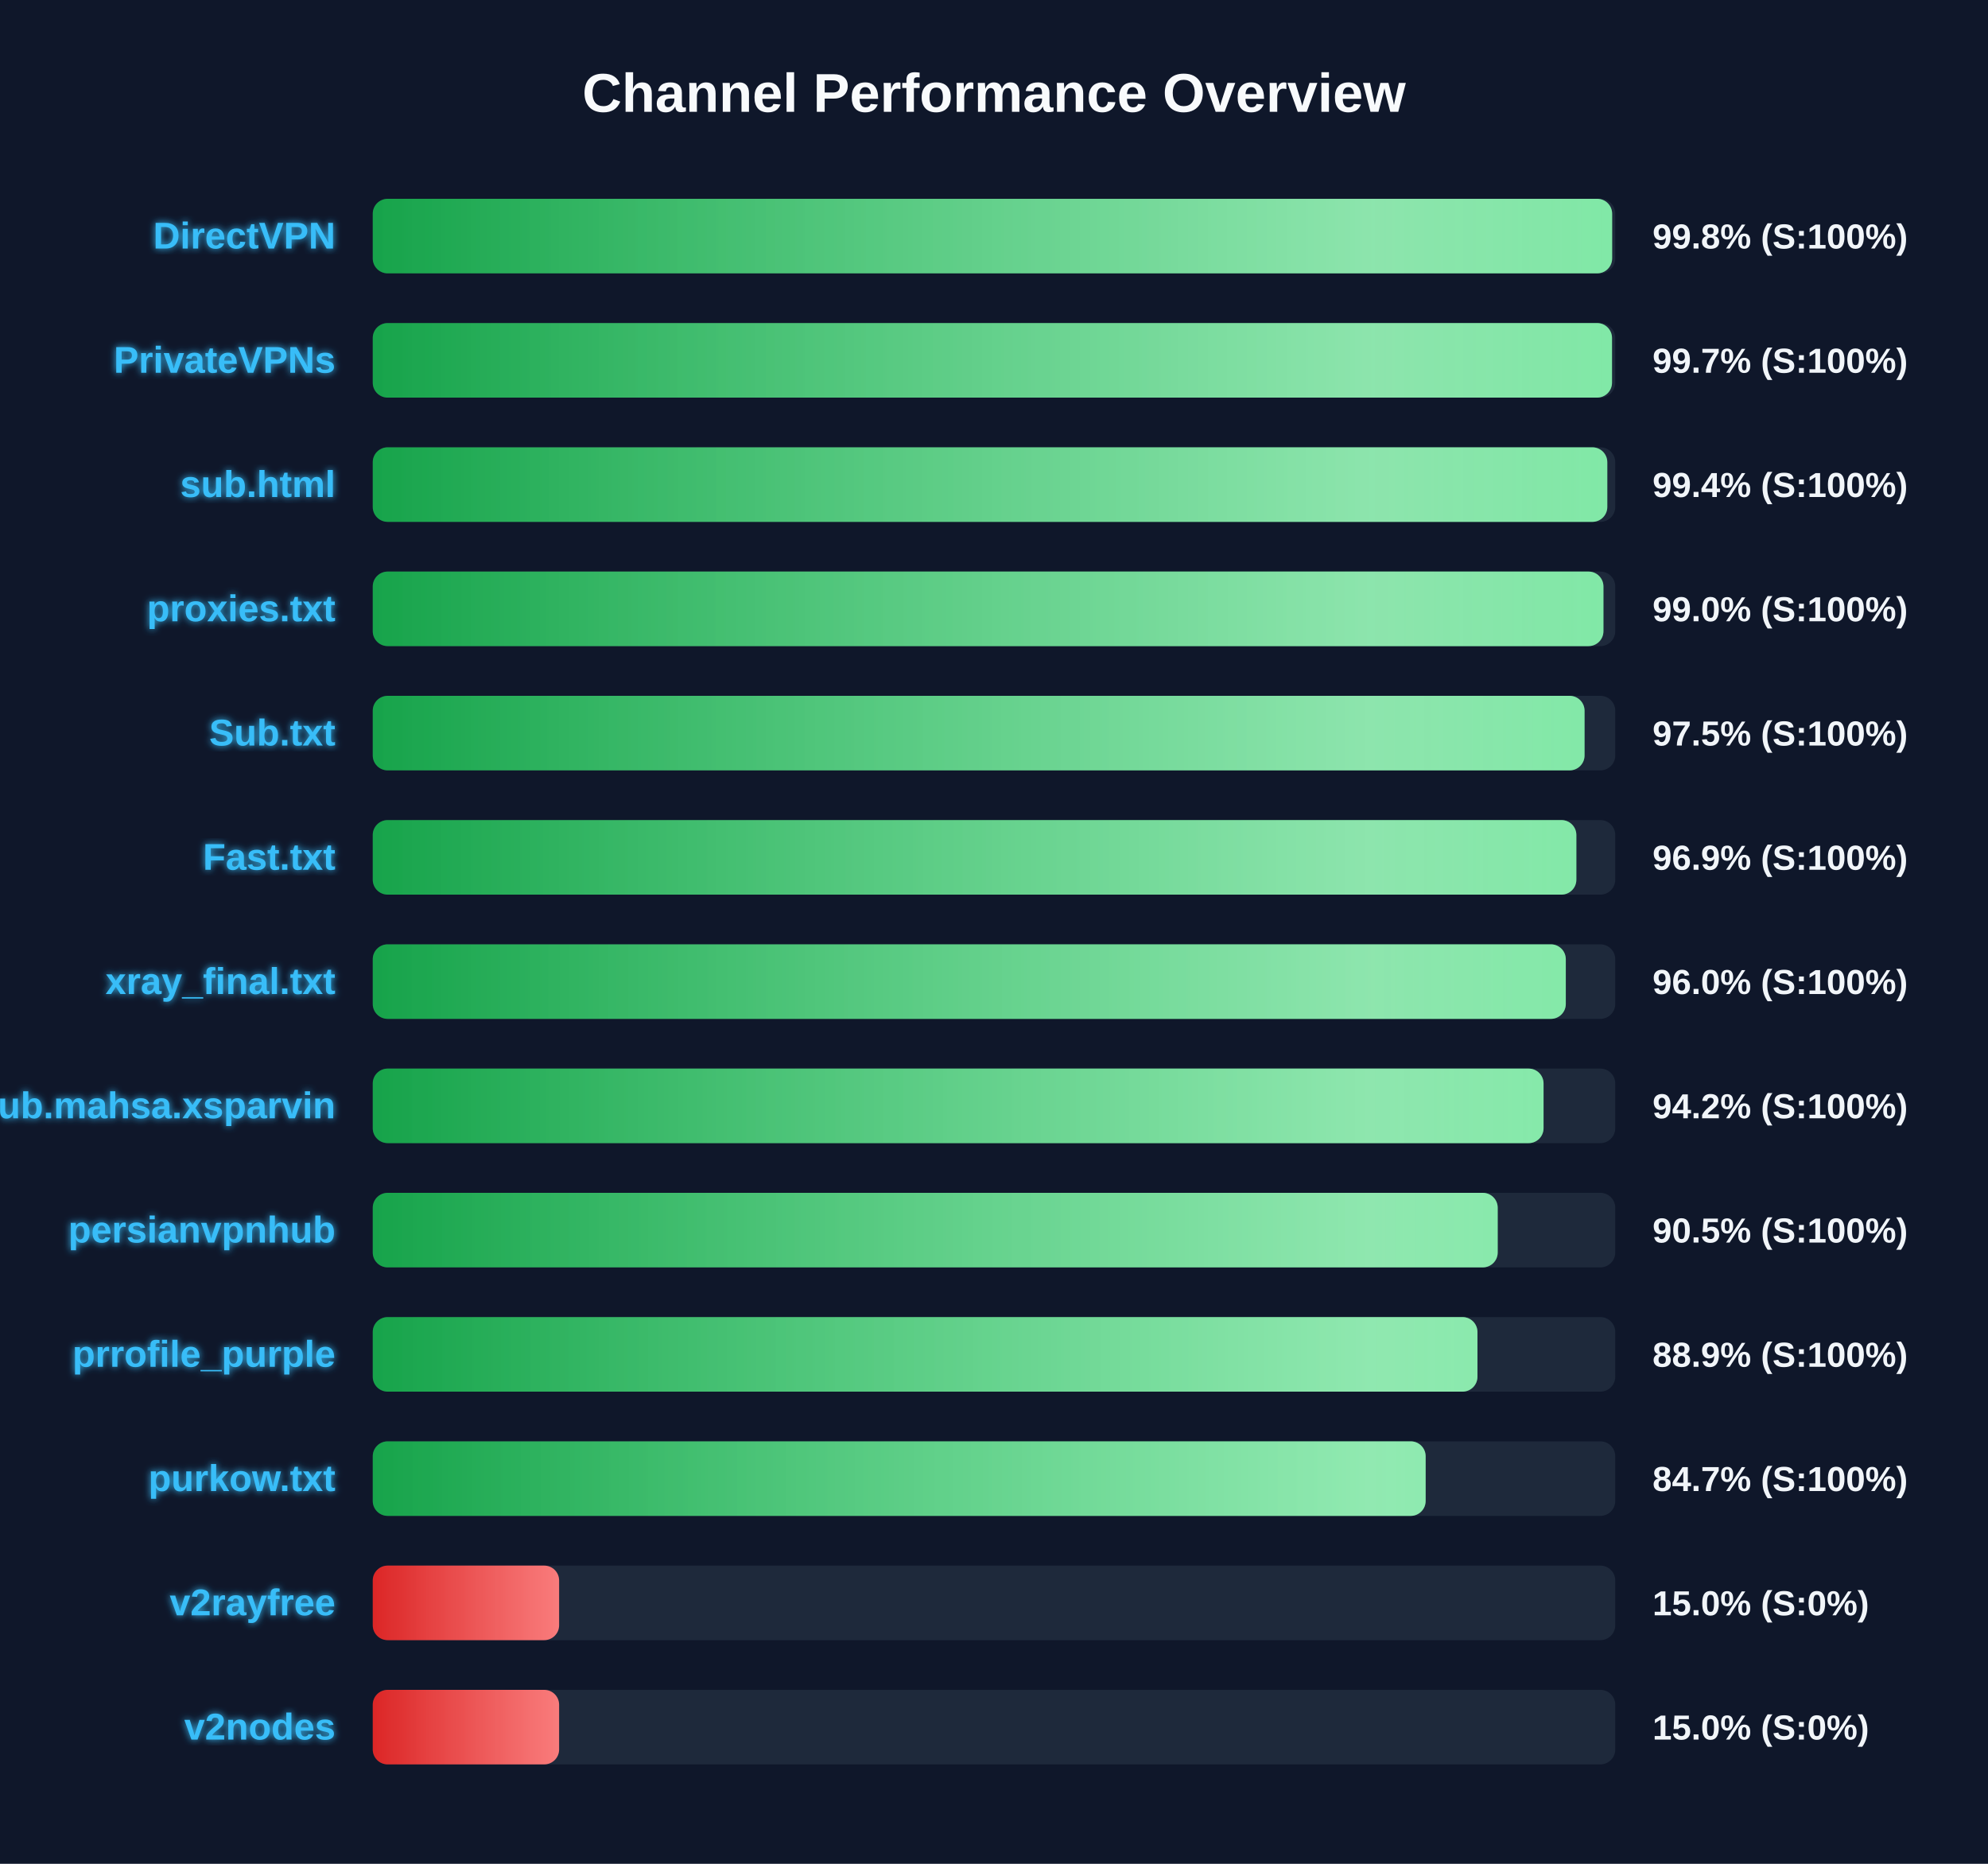
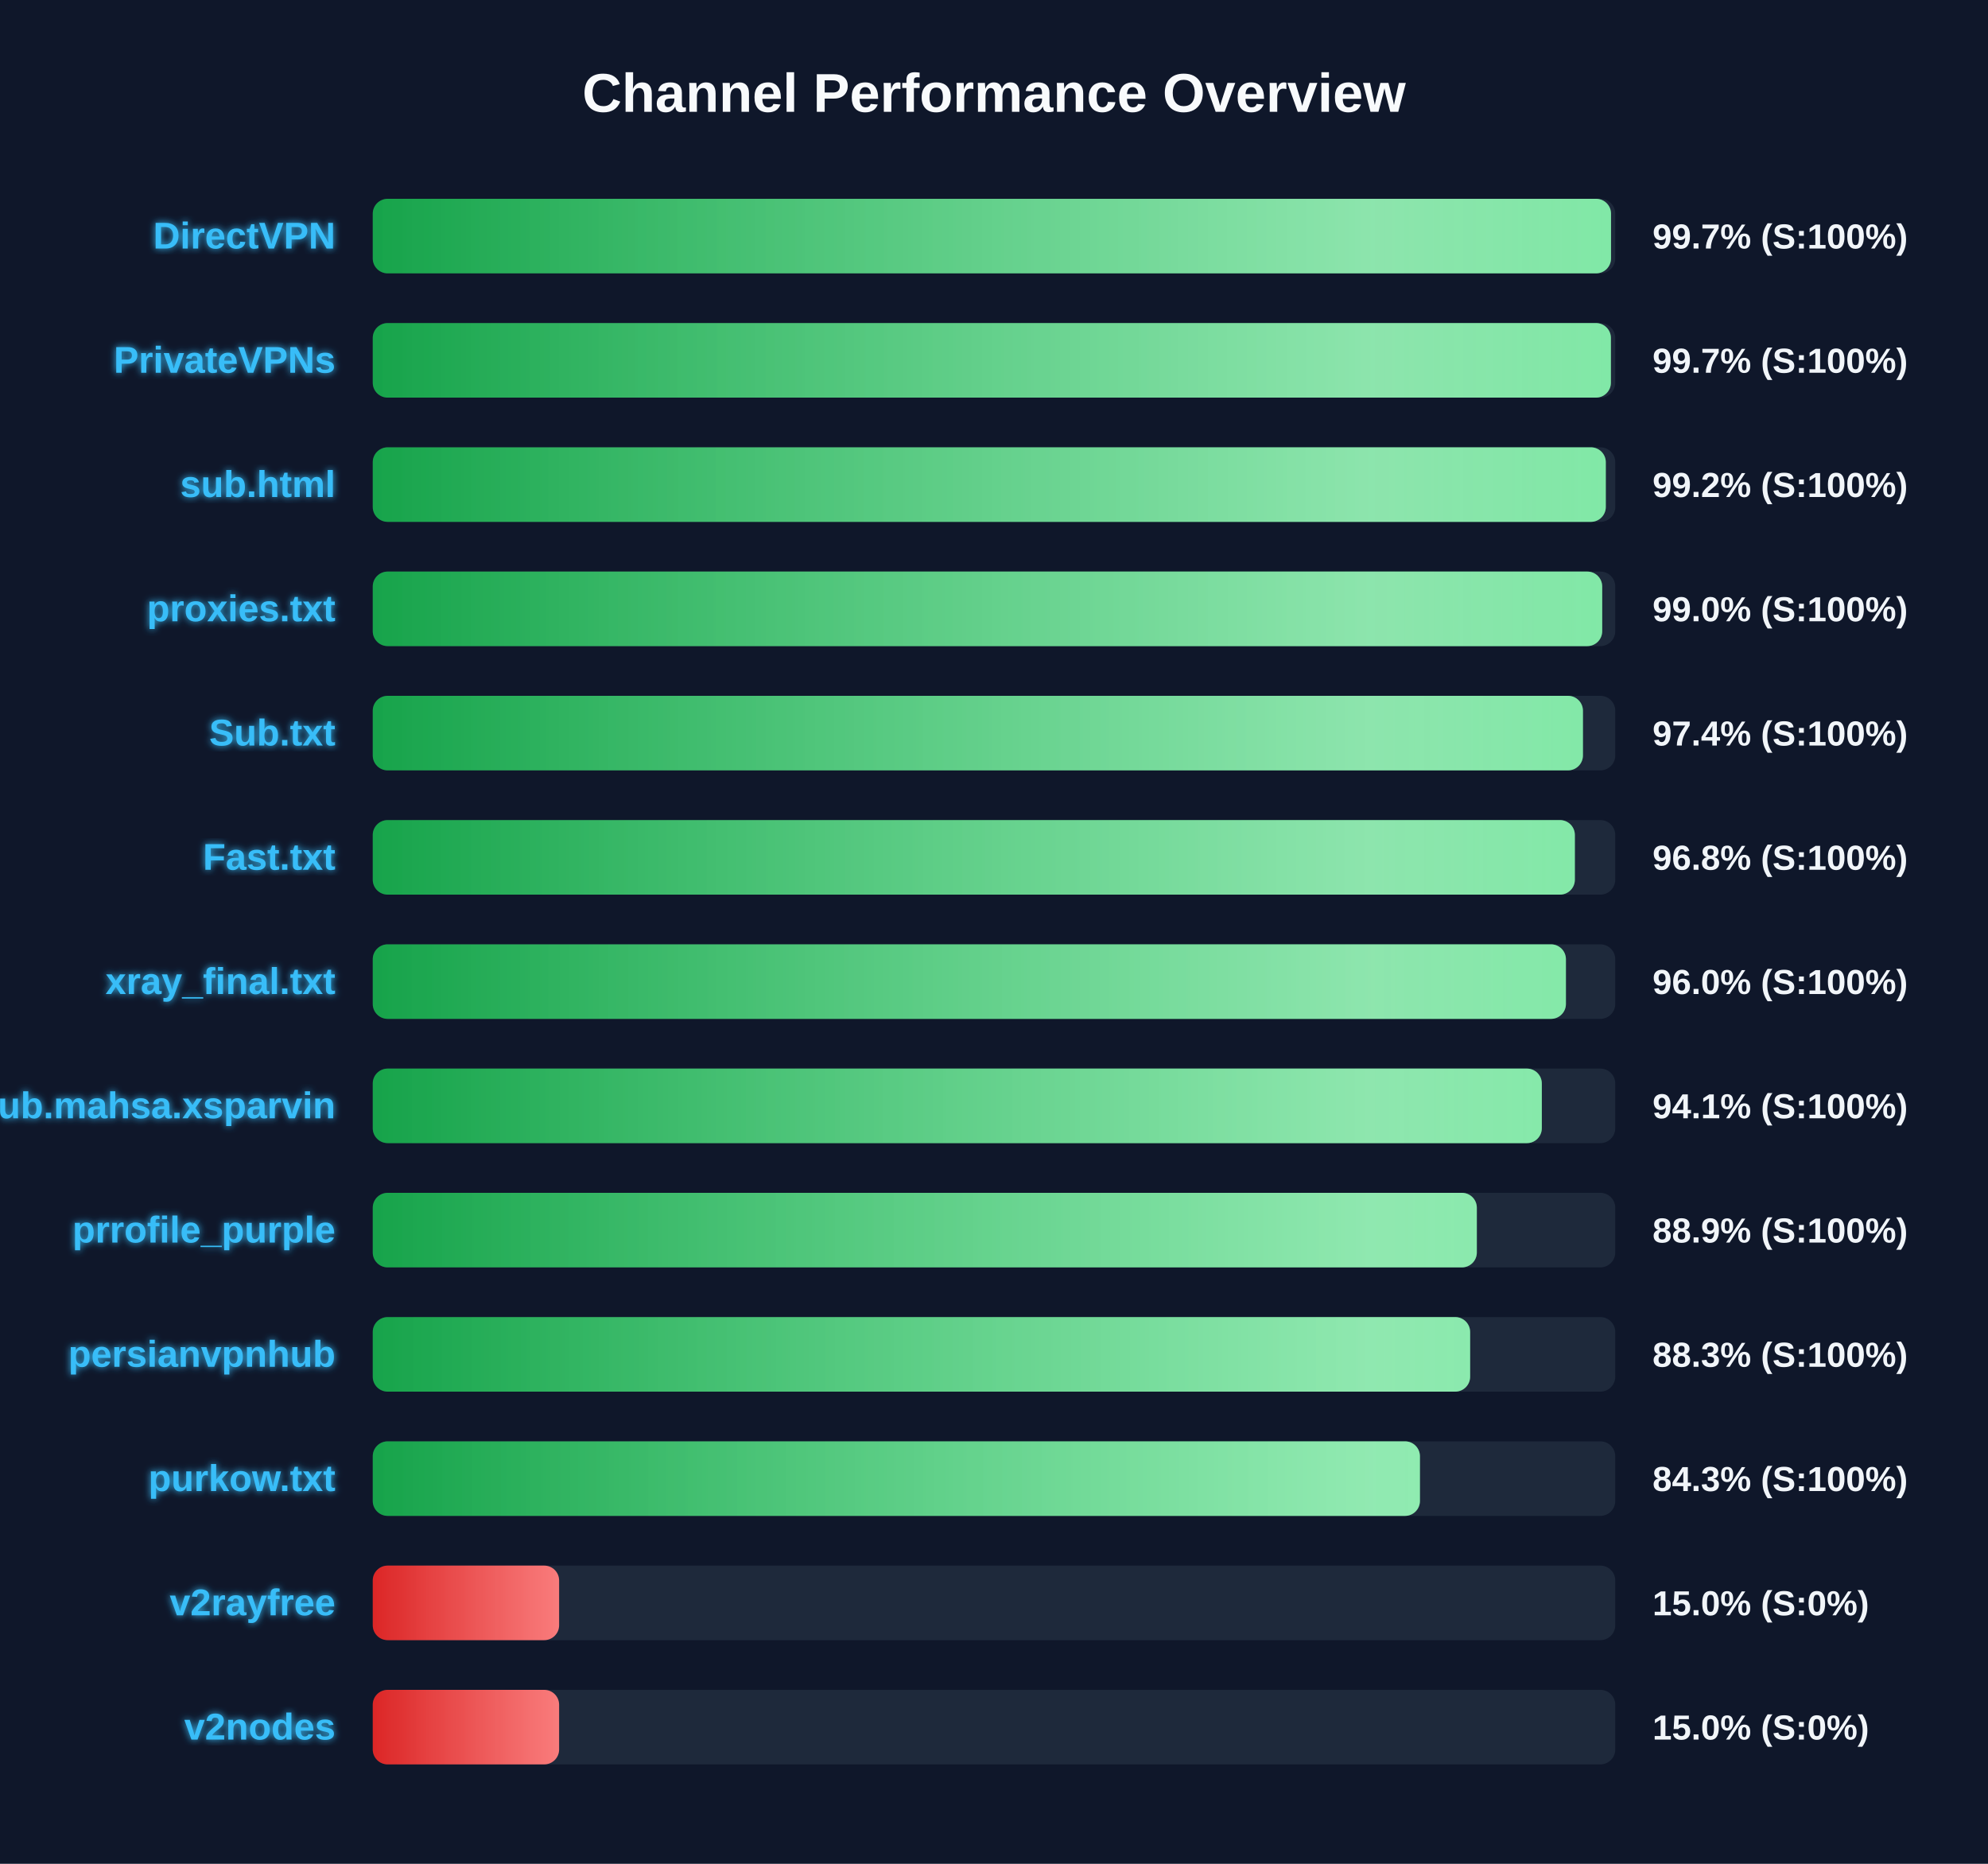
<svg xmlns="http://www.w3.org/2000/svg" width="800" height="750" version="1.1">
  <defs>
    <linearGradient id="grad-green" x1="0%" y1="0%" x2="100%" y2="0%">
      <stop offset="0%" stop-color="#16a34a" />
      <stop offset="100%" stop-color="#4ade80" />
    </linearGradient>
    <linearGradient id="grad-yellow" x1="0%" y1="0%" x2="100%" y2="0%">
      <stop offset="0%" stop-color="#ca8a04" />
      <stop offset="100%" stop-color="#fde047" />
    </linearGradient>
    <linearGradient id="grad-red" x1="0%" y1="0%" x2="100%" y2="0%">
      <stop offset="0%" stop-color="#dc2626" />
      <stop offset="100%" stop-color="#f87171" />
    </linearGradient>
    <linearGradient id="shimmer" x1="0%" y1="0%" x2="100%" y2="0%">
      <stop offset="0%" stop-color="rgba(255,255,255,0)" />
      <stop offset="50%" stop-color="rgba(255,255,255,0.4)" />
      <stop offset="100%" stop-color="rgba(255,255,255,0)" />
    </linearGradient>
    <filter id="glow" x="-20%" y="-20%" width="140%" height="140%">
      <feGaussianBlur stdDeviation="1.5" result="blur" />
      <feComposite in="SourceGraphic" in2="blur" operator="over" />
    </filter>
  </defs>
  <style>
        .bg-rect { fill: #0f172a; }
        .title { font: bold 22px 'Segoe UI', Arial, sans-serif; fill: #f8fafc; }
        .row { font: bold 15px 'Segoe UI', Arial, sans-serif; fill: #38bdf8; filter: url(#glow); }
        .score { font: bold 14px 'Segoe UI', Arial, sans-serif; fill: #f1f5f9; }
        @keyframes shimmer-anim {
            0% { transform: translateX(-100%); }
            100% { transform: translateX(200%); }
        }
        .shimmer-rect {
            animation: shimmer-anim 2.5s infinite linear;
        }
    </style>
  <rect width="100%" height="100%" class="bg-rect" />
  <text x="400" y="45" text-anchor="middle" class="title">Channel Performance Overview</text>
  <rect x="150" y="80" width="500" height="30" fill="#1e293b" rx="6" />
  <clipPath id="clip-0">
-     <rect x="150" y="80" width="498.75" height="30" rx="6" />
+     <rect x="150" y="80" width="498.3" height="30" rx="6" />
  </clipPath>
-   <rect x="150" y="80" width="498.75" height="30" fill="url(#grad-green)" rx="6" />
+   <rect x="150" y="80" width="498.3" height="30" fill="url(#grad-green)" rx="6" />
  <g clip-path="url(#clip-0)">
    <rect x="150" y="80" width="100%" height="30" fill="url(#shimmer)" class="shimmer-rect" />
  </g>
  <text x="135" y="100" text-anchor="end" class="row">DirectVPN</text>
-   <text x="665" y="100" text-anchor="start" class="score">99.8% (S:100%)</text>
+   <text x="665" y="100" text-anchor="start" class="score">99.7% (S:100%)</text>
  <rect x="150" y="130" width="500" height="30" fill="#1e293b" rx="6" />
  <clipPath id="clip-1">
-     <rect x="150" y="130" width="498.7" height="30" rx="6" />
+     <rect x="150" y="130" width="498.25" height="30" rx="6" />
  </clipPath>
-   <rect x="150" y="130" width="498.7" height="30" fill="url(#grad-green)" rx="6" />
+   <rect x="150" y="130" width="498.25" height="30" fill="url(#grad-green)" rx="6" />
  <g clip-path="url(#clip-1)">
    <rect x="150" y="130" width="100%" height="30" fill="url(#shimmer)" class="shimmer-rect" />
  </g>
  <text x="135" y="150" text-anchor="end" class="row">PrivateVPNs</text>
  <text x="665" y="150" text-anchor="start" class="score">99.7% (S:100%)</text>
  <rect x="150" y="180" width="500" height="30" fill="#1e293b" rx="6" />
  <clipPath id="clip-2">
-     <rect x="150" y="180" width="496.8" height="30" rx="6" />
+     <rect x="150" y="180" width="496.2" height="30" rx="6" />
  </clipPath>
-   <rect x="150" y="180" width="496.8" height="30" fill="url(#grad-green)" rx="6" />
+   <rect x="150" y="180" width="496.2" height="30" fill="url(#grad-green)" rx="6" />
  <g clip-path="url(#clip-2)">
    <rect x="150" y="180" width="100%" height="30" fill="url(#shimmer)" class="shimmer-rect" />
  </g>
  <text x="135" y="200" text-anchor="end" class="row">sub.html</text>
-   <text x="665" y="200" text-anchor="start" class="score">99.4% (S:100%)</text>
+   <text x="665" y="200" text-anchor="start" class="score">99.2% (S:100%)</text>
  <rect x="150" y="230" width="500" height="30" fill="#1e293b" rx="6" />
  <clipPath id="clip-3">
-     <rect x="150" y="230" width="495.25" height="30" rx="6" />
+     <rect x="150" y="230" width="494.75" height="30" rx="6" />
  </clipPath>
-   <rect x="150" y="230" width="495.25" height="30" fill="url(#grad-green)" rx="6" />
+   <rect x="150" y="230" width="494.75" height="30" fill="url(#grad-green)" rx="6" />
  <g clip-path="url(#clip-3)">
    <rect x="150" y="230" width="100%" height="30" fill="url(#shimmer)" class="shimmer-rect" />
  </g>
  <text x="135" y="250" text-anchor="end" class="row">proxies.txt</text>
  <text x="665" y="250" text-anchor="start" class="score">99.0% (S:100%)</text>
  <rect x="150" y="280" width="500" height="30" fill="#1e293b" rx="6" />
  <clipPath id="clip-4">
-     <rect x="150" y="280" width="487.65" height="30" rx="6" />
+     <rect x="150" y="280" width="487.0" height="30" rx="6" />
  </clipPath>
-   <rect x="150" y="280" width="487.65" height="30" fill="url(#grad-green)" rx="6" />
+   <rect x="150" y="280" width="487.0" height="30" fill="url(#grad-green)" rx="6" />
  <g clip-path="url(#clip-4)">
    <rect x="150" y="280" width="100%" height="30" fill="url(#shimmer)" class="shimmer-rect" />
  </g>
  <text x="135" y="300" text-anchor="end" class="row">Sub.txt</text>
-   <text x="665" y="300" text-anchor="start" class="score">97.5% (S:100%)</text>
+   <text x="665" y="300" text-anchor="start" class="score">97.4% (S:100%)</text>
  <rect x="150" y="330" width="500" height="30" fill="#1e293b" rx="6" />
  <clipPath id="clip-5">
-     <rect x="150" y="330" width="484.35" height="30" rx="6" />
+     <rect x="150" y="330" width="483.75" height="30" rx="6" />
  </clipPath>
-   <rect x="150" y="330" width="484.35" height="30" fill="url(#grad-green)" rx="6" />
+   <rect x="150" y="330" width="483.75" height="30" fill="url(#grad-green)" rx="6" />
  <g clip-path="url(#clip-5)">
    <rect x="150" y="330" width="100%" height="30" fill="url(#shimmer)" class="shimmer-rect" />
  </g>
  <text x="135" y="350" text-anchor="end" class="row">Fast.txt</text>
-   <text x="665" y="350" text-anchor="start" class="score">96.9% (S:100%)</text>
+   <text x="665" y="350" text-anchor="start" class="score">96.8% (S:100%)</text>
  <rect x="150" y="380" width="500" height="30" fill="#1e293b" rx="6" />
  <clipPath id="clip-6">
-     <rect x="150" y="380" width="480.1" height="30" rx="6" />
+     <rect x="150" y="380" width="480.15" height="30" rx="6" />
  </clipPath>
-   <rect x="150" y="380" width="480.1" height="30" fill="url(#grad-green)" rx="6" />
+   <rect x="150" y="380" width="480.15" height="30" fill="url(#grad-green)" rx="6" />
  <g clip-path="url(#clip-6)">
    <rect x="150" y="380" width="100%" height="30" fill="url(#shimmer)" class="shimmer-rect" />
  </g>
  <text x="135" y="400" text-anchor="end" class="row">xray_final.txt</text>
  <text x="665" y="400" text-anchor="start" class="score">96.0% (S:100%)</text>
  <rect x="150" y="430" width="500" height="30" fill="#1e293b" rx="6" />
  <clipPath id="clip-7">
-     <rect x="150" y="430" width="471.15" height="30" rx="6" />
+     <rect x="150" y="430" width="470.45" height="30" rx="6" />
  </clipPath>
-   <rect x="150" y="430" width="471.15" height="30" fill="url(#grad-green)" rx="6" />
+   <rect x="150" y="430" width="470.45" height="30" fill="url(#grad-green)" rx="6" />
  <g clip-path="url(#clip-7)">
    <rect x="150" y="430" width="100%" height="30" fill="url(#shimmer)" class="shimmer-rect" />
  </g>
  <text x="135" y="450" text-anchor="end" class="row">Sub.mahsa.xsparvin</text>
-   <text x="665" y="450" text-anchor="start" class="score">94.2% (S:100%)</text>
+   <text x="665" y="450" text-anchor="start" class="score">94.1% (S:100%)</text>
  <rect x="150" y="480" width="500" height="30" fill="#1e293b" rx="6" />
  <clipPath id="clip-8">
-     <rect x="150" y="480" width="452.7" height="30" rx="6" />
+     <rect x="150" y="480" width="444.3" height="30" rx="6" />
  </clipPath>
-   <rect x="150" y="480" width="452.7" height="30" fill="url(#grad-green)" rx="6" />
+   <rect x="150" y="480" width="444.3" height="30" fill="url(#grad-green)" rx="6" />
  <g clip-path="url(#clip-8)">
    <rect x="150" y="480" width="100%" height="30" fill="url(#shimmer)" class="shimmer-rect" />
  </g>
-   <text x="135" y="500" text-anchor="end" class="row">persianvpnhub</text>
-   <text x="665" y="500" text-anchor="start" class="score">90.5% (S:100%)</text>
+   <text x="135" y="500" text-anchor="end" class="row">prrofile_purple</text>
+   <text x="665" y="500" text-anchor="start" class="score">88.9% (S:100%)</text>
  <rect x="150" y="530" width="500" height="30" fill="#1e293b" rx="6" />
  <clipPath id="clip-9">
-     <rect x="150" y="530" width="444.55" height="30" rx="6" />
+     <rect x="150" y="530" width="441.6" height="30" rx="6" />
  </clipPath>
-   <rect x="150" y="530" width="444.55" height="30" fill="url(#grad-green)" rx="6" />
+   <rect x="150" y="530" width="441.6" height="30" fill="url(#grad-green)" rx="6" />
  <g clip-path="url(#clip-9)">
    <rect x="150" y="530" width="100%" height="30" fill="url(#shimmer)" class="shimmer-rect" />
  </g>
-   <text x="135" y="550" text-anchor="end" class="row">prrofile_purple</text>
-   <text x="665" y="550" text-anchor="start" class="score">88.9% (S:100%)</text>
+   <text x="135" y="550" text-anchor="end" class="row">persianvpnhub</text>
+   <text x="665" y="550" text-anchor="start" class="score">88.3% (S:100%)</text>
  <rect x="150" y="580" width="500" height="30" fill="#1e293b" rx="6" />
  <clipPath id="clip-10">
-     <rect x="150" y="580" width="423.7" height="30" rx="6" />
+     <rect x="150" y="580" width="421.4" height="30" rx="6" />
  </clipPath>
-   <rect x="150" y="580" width="423.7" height="30" fill="url(#grad-green)" rx="6" />
+   <rect x="150" y="580" width="421.4" height="30" fill="url(#grad-green)" rx="6" />
  <g clip-path="url(#clip-10)">
    <rect x="150" y="580" width="100%" height="30" fill="url(#shimmer)" class="shimmer-rect" />
  </g>
  <text x="135" y="600" text-anchor="end" class="row">purkow.txt</text>
-   <text x="665" y="600" text-anchor="start" class="score">84.7% (S:100%)</text>
+   <text x="665" y="600" text-anchor="start" class="score">84.3% (S:100%)</text>
  <rect x="150" y="630" width="500" height="30" fill="#1e293b" rx="6" />
  <clipPath id="clip-11">
    <rect x="150" y="630" width="75.0" height="30" rx="6" />
  </clipPath>
  <rect x="150" y="630" width="75.0" height="30" fill="url(#grad-red)" rx="6" />
  <g clip-path="url(#clip-11)">
    <rect x="150" y="630" width="100%" height="30" fill="url(#shimmer)" class="shimmer-rect" />
  </g>
  <text x="135" y="650" text-anchor="end" class="row">v2rayfree</text>
  <text x="665" y="650" text-anchor="start" class="score">15.0% (S:0%)</text>
  <rect x="150" y="680" width="500" height="30" fill="#1e293b" rx="6" />
  <clipPath id="clip-12">
    <rect x="150" y="680" width="75.0" height="30" rx="6" />
  </clipPath>
  <rect x="150" y="680" width="75.0" height="30" fill="url(#grad-red)" rx="6" />
  <g clip-path="url(#clip-12)">
    <rect x="150" y="680" width="100%" height="30" fill="url(#shimmer)" class="shimmer-rect" />
  </g>
  <text x="135" y="700" text-anchor="end" class="row">v2nodes</text>
  <text x="665" y="700" text-anchor="start" class="score">15.0% (S:0%)</text>
</svg>
